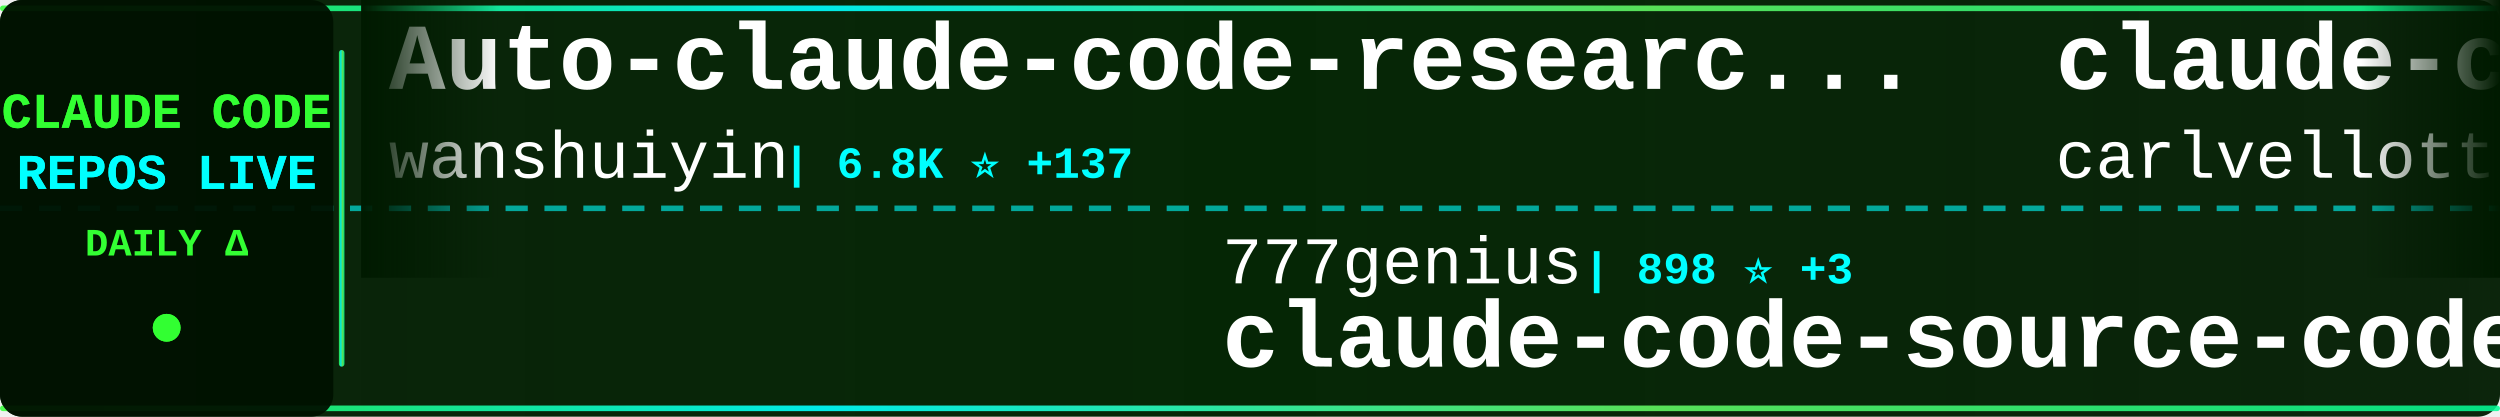
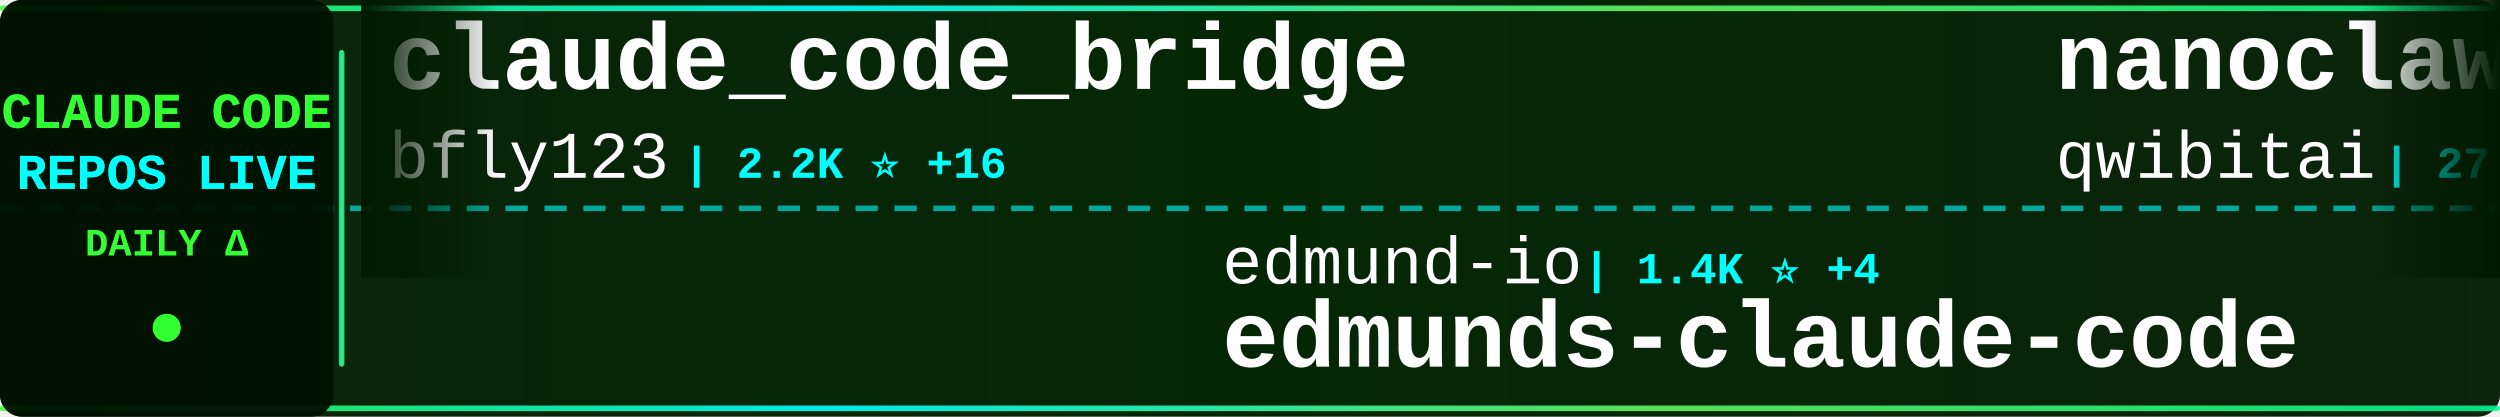
<svg xmlns="http://www.w3.org/2000/svg" width="900" height="150">
  <defs>
    <linearGradient id="tickerBg" x1="0%" y1="0%" x2="100%" y2="0%">
      <stop offset="0%" style="stop-color:#001a00;stop-opacity:0.95" />
      <stop offset="50%" style="stop-color:#002200;stop-opacity:0.98" />
      <stop offset="100%" style="stop-color:#001a00;stop-opacity:0.95" />
    </linearGradient>
    <linearGradient id="borderGrad" x1="0%" y1="0%" x2="100%" y2="0%">
      <stop offset="0%" style="stop-color:#33ff33;stop-opacity:0.85">
        <animate attributeName="stop-opacity" values="0.85;1;0.85" dur="2s" repeatCount="indefinite" />
      </stop>
      <stop offset="33%" style="stop-color:#00ffff;stop-opacity:0.9">
        <animate attributeName="stop-opacity" values="0.9;1;0.9" dur="2.2s" repeatCount="indefinite" />
      </stop>
      <stop offset="66%" style="stop-color:#66ff66;stop-opacity:0.85">
        <animate attributeName="stop-opacity" values="0.85;1;0.85" dur="1.8s" repeatCount="indefinite" />
      </stop>
      <stop offset="100%" style="stop-color:#00ff99;stop-opacity:0.85">
        <animate attributeName="stop-opacity" values="0.85;1;0.85" dur="2s" repeatCount="indefinite" />
      </stop>
    </linearGradient>
    <filter id="textGlow">
      <feGaussianBlur stdDeviation="0.1" result="coloredBlur" />
      <feMerge>
        <feMergeNode in="coloredBlur" />
        <feMergeNode in="SourceGraphic" />
      </feMerge>
    </filter>
    <filter id="metricGlow">
      <feGaussianBlur stdDeviation="0.2" result="coloredBlur" />
      <feMerge>
        <feMergeNode in="coloredBlur" />
        <feMergeNode in="SourceGraphic" />
      </feMerge>
    </filter>
    <linearGradient id="leftFade" x1="0%" y1="0%" x2="100%" y2="0%">
      <stop offset="0%" style="stop-color:#001a00;stop-opacity:1" />
      <stop offset="100%" style="stop-color:#001a00;stop-opacity:0" />
    </linearGradient>
    <linearGradient id="rightFade" x1="0%" y1="0%" x2="100%" y2="0%">
      <stop offset="0%" style="stop-color:#001a00;stop-opacity:0" />
      <stop offset="100%" style="stop-color:#001a00;stop-opacity:1" />
    </linearGradient>
  </defs>
  <rect width="900" height="150" fill="url(#tickerBg)" rx="8" />
  <rect x="0" y="2" width="900" height="2" fill="url(#borderGrad)" rx="1" />
  <rect x="0" y="146" width="900" height="2" fill="url(#borderGrad)" rx="1" />
  <line x1="0" y1="75" x2="900" y2="75" stroke="#00ffff" stroke-width="2" stroke-dasharray="8 6" opacity="0.6" />
  <rect x="0" y="0" width="120" height="150" fill="#001100" opacity="0.95" rx="8" />
  <text x="60" y="46" font-family="'Courier New', monospace" font-size="18" font-weight="bold" fill="#33ff33" text-anchor="middle" filter="url(#textGlow)">
    CLAUDE CODE
  </text>
  <text x="60" y="68" font-family="'Courier New', monospace" font-size="18" font-weight="bold" fill="#00ffff" text-anchor="middle" filter="url(#textGlow)">
    REPOS LIVE
  </text>
  <text x="60" y="92" font-family="'Courier New', monospace" font-size="14" font-weight="bold" fill="#33ff33" text-anchor="middle">
    DAILY Δ
  </text>
  <circle cx="60" cy="118" r="5" fill="#33ff33" filter="url(#metricGlow)">
    <animate attributeName="r" values="4;6;4" dur="1.5s" repeatCount="indefinite" />
    <animate attributeName="opacity" values="0.6;1;0.6" dur="1.5s" repeatCount="indefinite" />
  </circle>
  <rect x="122" y="18" width="2" height="114" fill="url(#borderGrad)" rx="1" />
  <clipPath id="tickerClip">
    <rect x="130" y="0" width="770" height="150" />
  </clipPath>
  <g clip-path="url(#tickerClip)">
    <g id="tickerItems">
      <animateTransform attributeName="transform" attributeType="XML" type="translate" from="0 0" to="-3000 0" dur="54s" repeatCount="indefinite" />
      <g transform="translate(0, 0)">
-         <text x="140" y="32" font-family="'Courier New', monospace" font-size="34" font-weight="bold" fill="#ffffff">Auto-claude-code-researc...</text>
-         <text x="140" y="64" font-family="'Courier New', monospace" font-size="24" font-weight="normal" fill="#ffffff" opacity="1.0">wanshuiyin</text>
-         <text x="282" y="64" font-family="'Courier New', monospace" font-size="16" font-weight="bold" fill="#00ffff"> | 6.8K ⭐ +137</text>
+         <text x="140" y="32" font-family="'Courier New', monospace" font-size="34" font-weight="bold" fill="#ffffff">claude_code_bridge</text>
+         <text x="140" y="64" font-family="'Courier New', monospace" font-size="24" font-weight="normal" fill="#ffffff" opacity="1.0">bfly123</text>
+         <text x="246" y="64" font-family="'Courier New', monospace" font-size="16" font-weight="bold" fill="#00ffff"> | 2.2K ⭐ +16</text>
      </g>
      <g transform="translate(300, 0)">
-         <text x="140" y="102" font-family="'Courier New', monospace" font-size="24" font-weight="normal" fill="#ffffff" opacity="1.0">777genius</text>
-         <text x="270" y="102" font-family="'Courier New', monospace" font-size="16" font-weight="bold" fill="#00ffff"> | 898 ⭐ +3</text>
-         <text x="140" y="132" font-family="'Courier New', monospace" font-size="34" font-weight="bold" fill="#ffffff">claude-code-source-code</text>
+         <text x="140" y="102" font-family="'Courier New', monospace" font-size="24" font-weight="normal" fill="#ffffff" opacity="1.0">edmund-io</text>
+         <text x="270" y="102" font-family="'Courier New', monospace" font-size="16" font-weight="bold" fill="#00ffff"> | 1.4K ⭐ +4</text>
+         <text x="140" y="132" font-family="'Courier New', monospace" font-size="34" font-weight="bold" fill="#ffffff">edmunds-claude-code</text>
      </g>
      <g transform="translate(600, 0)">
-         <text x="140" y="32" font-family="'Courier New', monospace" font-size="34" font-weight="bold" fill="#ffffff">claude-code-pm-course</text>
-         <text x="140" y="64" font-family="'Courier New', monospace" font-size="24" font-weight="normal" fill="#ffffff" opacity="1.0">carlvellotti</text>
-         <text x="306" y="64" font-family="'Courier New', monospace" font-size="16" font-weight="bold" fill="#00ffff"> | 1.9K ⭐ +9</text>
+         <text x="140" y="32" font-family="'Courier New', monospace" font-size="34" font-weight="bold" fill="#ffffff">nanoclaw</text>
+         <text x="140" y="64" font-family="'Courier New', monospace" font-size="24" font-weight="normal" fill="#ffffff" opacity="1.0">qwibitai</text>
+         <text x="258" y="64" font-family="'Courier New', monospace" font-size="16" font-weight="bold" fill="#00ffff"> | 27.4K ⭐ +69</text>
      </g>
      <g transform="translate(900, 0)">
-         <text x="140" y="102" font-family="'Courier New', monospace" font-size="24" font-weight="normal" fill="#ffffff" opacity="1.0">sickn33</text>
-         <text x="246" y="102" font-family="'Courier New', monospace" font-size="16" font-weight="bold" fill="#00ffff"> | 33.3K ⭐ +239</text>
-         <text x="140" y="132" font-family="'Courier New', monospace" font-size="34" font-weight="bold" fill="#ffffff">antigravity-awesome-skil...</text>
-       </g>
-       <g transform="translate(1200, 0)">
-         <text x="140" y="32" font-family="'Courier New', monospace" font-size="34" font-weight="bold" fill="#ffffff">edmunds-claude-code</text>
-         <text x="140" y="64" font-family="'Courier New', monospace" font-size="24" font-weight="normal" fill="#ffffff" opacity="1.0">edmund-io</text>
-         <text x="270" y="64" font-family="'Courier New', monospace" font-size="16" font-weight="bold" fill="#00ffff"> | 1.4K ⭐ +4</text>
-       </g>
-       <g transform="translate(1500, 0)">
-         <text x="140" y="102" font-family="'Courier New', monospace" font-size="24" font-weight="normal" fill="#ffffff" opacity="1.0">AprilNEA</text>
-         <text x="258" y="102" font-family="'Courier New', monospace" font-size="16" font-weight="bold" fill="#00ffff"> | 371 ⭐ +1</text>
-         <text x="140" y="132" font-family="'Courier New', monospace" font-size="34" font-weight="bold" fill="#ffffff">claude-code-source</text>
-       </g>
-       <g transform="translate(1800, 0)">
-         <text x="140" y="32" font-family="'Courier New', monospace" font-size="34" font-weight="bold" fill="#ffffff">everything-claude-code</text>
-         <text x="140" y="64" font-family="'Courier New', monospace" font-size="24" font-weight="normal" fill="#ffffff" opacity="1.0">affaan-m</text>
-         <text x="258" y="64" font-family="'Courier New', monospace" font-size="16" font-weight="bold" fill="#00ffff"> | 157.7K ⭐ +1.4K</text>
-       </g>
-       <g transform="translate(2100, 0)">
        <text x="140" y="102" font-family="'Courier New', monospace" font-size="24" font-weight="normal" fill="#ffffff" opacity="1.0">frankbria</text>
        <text x="270" y="102" font-family="'Courier New', monospace" font-size="16" font-weight="bold" fill="#00ffff"> | 8.7K ⭐ +21</text>
        <text x="140" y="132" font-family="'Courier New', monospace" font-size="34" font-weight="bold" fill="#ffffff">ralph-claude-code</text>
      </g>
+       <g transform="translate(1200, 0)">
+         <text x="140" y="32" font-family="'Courier New', monospace" font-size="34" font-weight="bold" fill="#ffffff">awesome-claude-code-suba...</text>
+         <text x="140" y="64" font-family="'Courier New', monospace" font-size="24" font-weight="normal" fill="#ffffff" opacity="1.0">VoltAgent</text>
+         <text x="270" y="64" font-family="'Courier New', monospace" font-size="16" font-weight="bold" fill="#00ffff"> | 17.4K ⭐ +94</text>
+       </g>
+       <g transform="translate(1500, 0)">
+         <text x="140" y="102" font-family="'Courier New', monospace" font-size="24" font-weight="normal" fill="#ffffff" opacity="1.0">liuup</text>
+         <text x="222" y="102" font-family="'Courier New', monospace" font-size="16" font-weight="bold" fill="#00ffff"> | 1.7K ⭐ +60</text>
+         <text x="140" y="132" font-family="'Courier New', monospace" font-size="34" font-weight="bold" fill="#ffffff">claude-code-analysis</text>
+       </g>
+       <g transform="translate(1800, 0)">
+         <text x="140" y="32" font-family="'Courier New', monospace" font-size="34" font-weight="bold" fill="#ffffff">claude-code-showcase</text>
+         <text x="140" y="64" font-family="'Courier New', monospace" font-size="24" font-weight="normal" fill="#ffffff" opacity="1.0">ChrisWiles</text>
+         <text x="282" y="64" font-family="'Courier New', monospace" font-size="16" font-weight="bold" fill="#00ffff"> | 5.8K ⭐ +7</text>
+       </g>
+       <g transform="translate(2100, 0)">
+         <text x="140" y="102" font-family="'Courier New', monospace" font-size="24" font-weight="normal" fill="#ffffff" opacity="1.0">zstmfhy</text>
+         <text x="246" y="102" font-family="'Courier New', monospace" font-size="16" font-weight="bold" fill="#00ffff"> | 192 ⭐</text>
+         <text x="140" y="132" font-family="'Courier New', monospace" font-size="34" font-weight="bold" fill="#ffffff">Claude-code</text>
+       </g>
      <g transform="translate(2400, 0)">
-         <text x="140" y="32" font-family="'Courier New', monospace" font-size="34" font-weight="bold" fill="#ffffff">claude-code-source</text>
-         <text x="140" y="64" font-family="'Courier New', monospace" font-size="24" font-weight="normal" fill="#ffffff" opacity="1.0">JrCx7scC</text>
-         <text x="258" y="64" font-family="'Courier New', monospace" font-size="16" font-weight="bold" fill="#00ffff"> | 342 ⭐ +3</text>
+         <text x="140" y="32" font-family="'Courier New', monospace" font-size="34" font-weight="bold" fill="#ffffff">claude-code-book</text>
+         <text x="140" y="64" font-family="'Courier New', monospace" font-size="24" font-weight="normal" fill="#ffffff" opacity="1.0">lintsinghua</text>
+         <text x="294" y="64" font-family="'Courier New', monospace" font-size="16" font-weight="bold" fill="#00ffff"> | 2.7K ⭐ +33</text>
      </g>
      <g transform="translate(2700, 0)">
-         <text x="140" y="102" font-family="'Courier New', monospace" font-size="24" font-weight="normal" fill="#ffffff" opacity="1.0">anthropics</text>
-         <text x="282" y="102" font-family="'Courier New', monospace" font-size="16" font-weight="bold" fill="#00ffff"> | 7.1K ⭐ +22</text>
-         <text x="140" y="132" font-family="'Courier New', monospace" font-size="34" font-weight="bold" fill="#ffffff">claude-code-action</text>
+         <text x="140" y="102" font-family="'Courier New', monospace" font-size="24" font-weight="normal" fill="#ffffff" opacity="1.0">luongnv89</text>
+         <text x="270" y="102" font-family="'Courier New', monospace" font-size="16" font-weight="bold" fill="#00ffff"> | 26.8K ⭐ +351</text>
+         <text x="140" y="132" font-family="'Courier New', monospace" font-size="34" font-weight="bold" fill="#ffffff">claude-howto</text>
      </g>
      <g transform="translate(3000, 0)">
-         <text x="140" y="32" font-family="'Courier New', monospace" font-size="34" font-weight="bold" fill="#ffffff">Auto-claude-code-researc...</text>
-         <text x="140" y="64" font-family="'Courier New', monospace" font-size="24" font-weight="normal" fill="#ffffff" opacity="1.0">wanshuiyin</text>
-         <text x="282" y="64" font-family="'Courier New', monospace" font-size="16" font-weight="bold" fill="#00ffff"> | 6.8K ⭐ +137</text>
+         <text x="140" y="32" font-family="'Courier New', monospace" font-size="34" font-weight="bold" fill="#ffffff">claude_code_bridge</text>
+         <text x="140" y="64" font-family="'Courier New', monospace" font-size="24" font-weight="normal" fill="#ffffff" opacity="1.0">bfly123</text>
+         <text x="246" y="64" font-family="'Courier New', monospace" font-size="16" font-weight="bold" fill="#00ffff"> | 2.2K ⭐ +16</text>
      </g>
      <g transform="translate(3300, 0)">
-         <text x="140" y="102" font-family="'Courier New', monospace" font-size="24" font-weight="normal" fill="#ffffff" opacity="1.0">777genius</text>
-         <text x="270" y="102" font-family="'Courier New', monospace" font-size="16" font-weight="bold" fill="#00ffff"> | 898 ⭐ +3</text>
-         <text x="140" y="132" font-family="'Courier New', monospace" font-size="34" font-weight="bold" fill="#ffffff">claude-code-source-code</text>
+         <text x="140" y="102" font-family="'Courier New', monospace" font-size="24" font-weight="normal" fill="#ffffff" opacity="1.0">edmund-io</text>
+         <text x="270" y="102" font-family="'Courier New', monospace" font-size="16" font-weight="bold" fill="#00ffff"> | 1.4K ⭐ +4</text>
+         <text x="140" y="132" font-family="'Courier New', monospace" font-size="34" font-weight="bold" fill="#ffffff">edmunds-claude-code</text>
      </g>
      <g transform="translate(3600, 0)">
-         <text x="140" y="32" font-family="'Courier New', monospace" font-size="34" font-weight="bold" fill="#ffffff">claude-code-pm-course</text>
-         <text x="140" y="64" font-family="'Courier New', monospace" font-size="24" font-weight="normal" fill="#ffffff" opacity="1.0">carlvellotti</text>
-         <text x="306" y="64" font-family="'Courier New', monospace" font-size="16" font-weight="bold" fill="#00ffff"> | 1.9K ⭐ +9</text>
+         <text x="140" y="32" font-family="'Courier New', monospace" font-size="34" font-weight="bold" fill="#ffffff">nanoclaw</text>
+         <text x="140" y="64" font-family="'Courier New', monospace" font-size="24" font-weight="normal" fill="#ffffff" opacity="1.0">qwibitai</text>
+         <text x="258" y="64" font-family="'Courier New', monospace" font-size="16" font-weight="bold" fill="#00ffff"> | 27.4K ⭐ +69</text>
      </g>
      <g transform="translate(3900, 0)">
-         <text x="140" y="102" font-family="'Courier New', monospace" font-size="24" font-weight="normal" fill="#ffffff" opacity="1.0">sickn33</text>
-         <text x="246" y="102" font-family="'Courier New', monospace" font-size="16" font-weight="bold" fill="#00ffff"> | 33.3K ⭐ +239</text>
-         <text x="140" y="132" font-family="'Courier New', monospace" font-size="34" font-weight="bold" fill="#ffffff">antigravity-awesome-skil...</text>
+         <text x="140" y="102" font-family="'Courier New', monospace" font-size="24" font-weight="normal" fill="#ffffff" opacity="1.0">frankbria</text>
+         <text x="270" y="102" font-family="'Courier New', monospace" font-size="16" font-weight="bold" fill="#00ffff"> | 8.7K ⭐ +21</text>
+         <text x="140" y="132" font-family="'Courier New', monospace" font-size="34" font-weight="bold" fill="#ffffff">ralph-claude-code</text>
      </g>
    </g>
  </g>
  <rect x="130" y="0" width="50" height="100" fill="url(#leftFade)" />
  <rect x="850" y="0" width="50" height="100" fill="url(#rightFade)" />
</svg>
